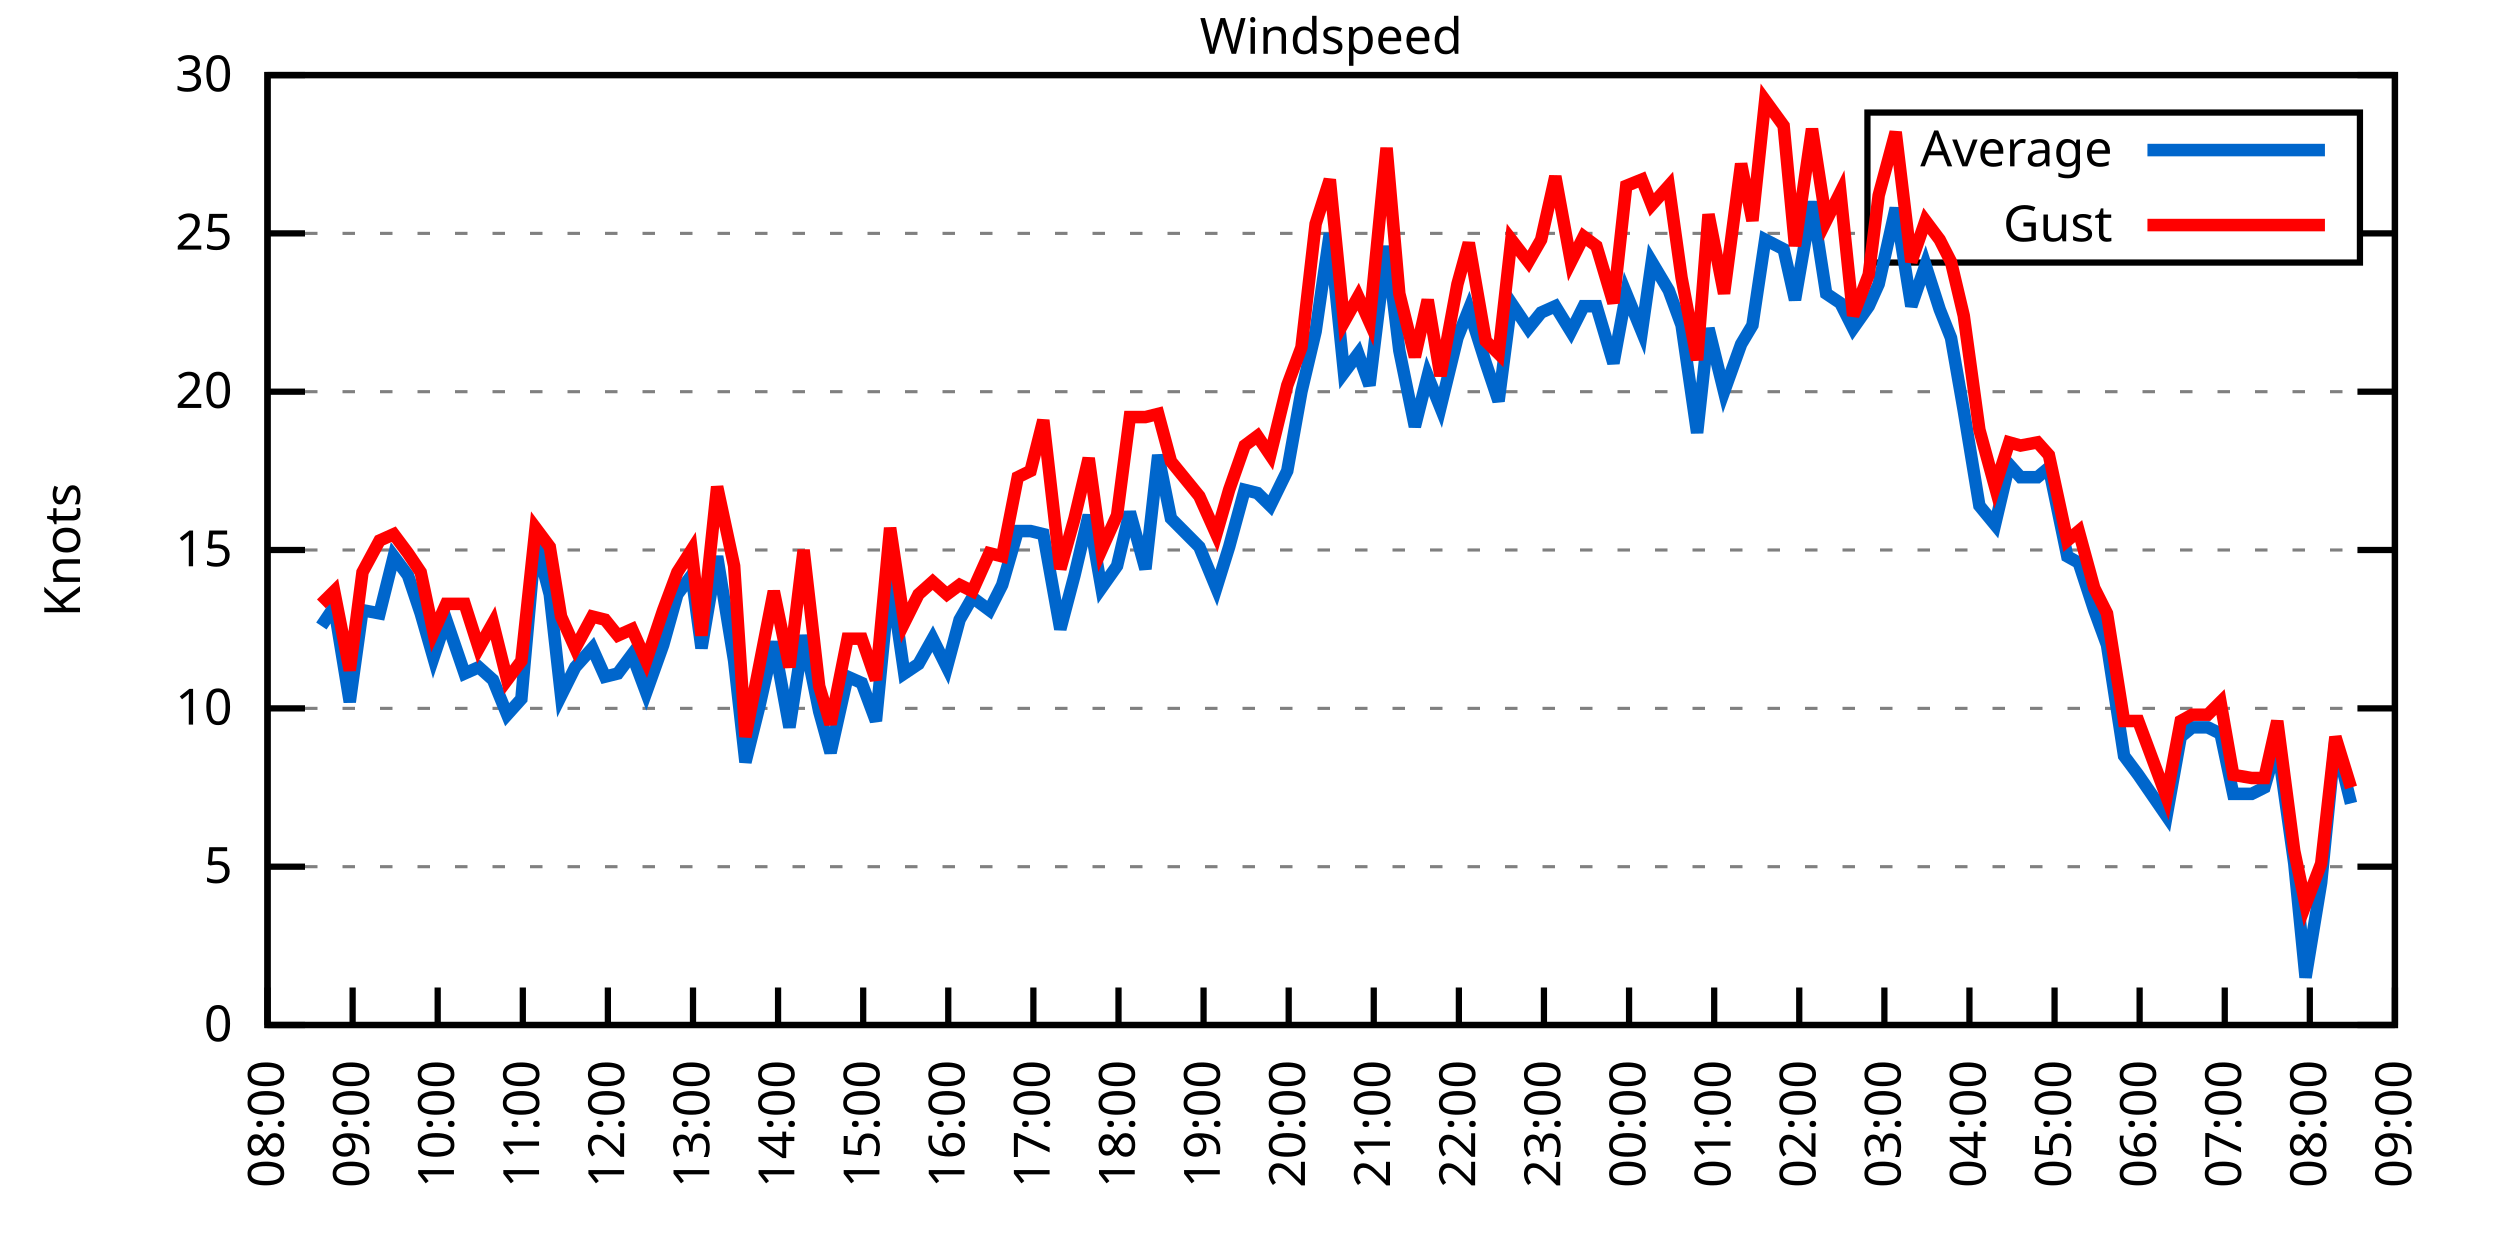
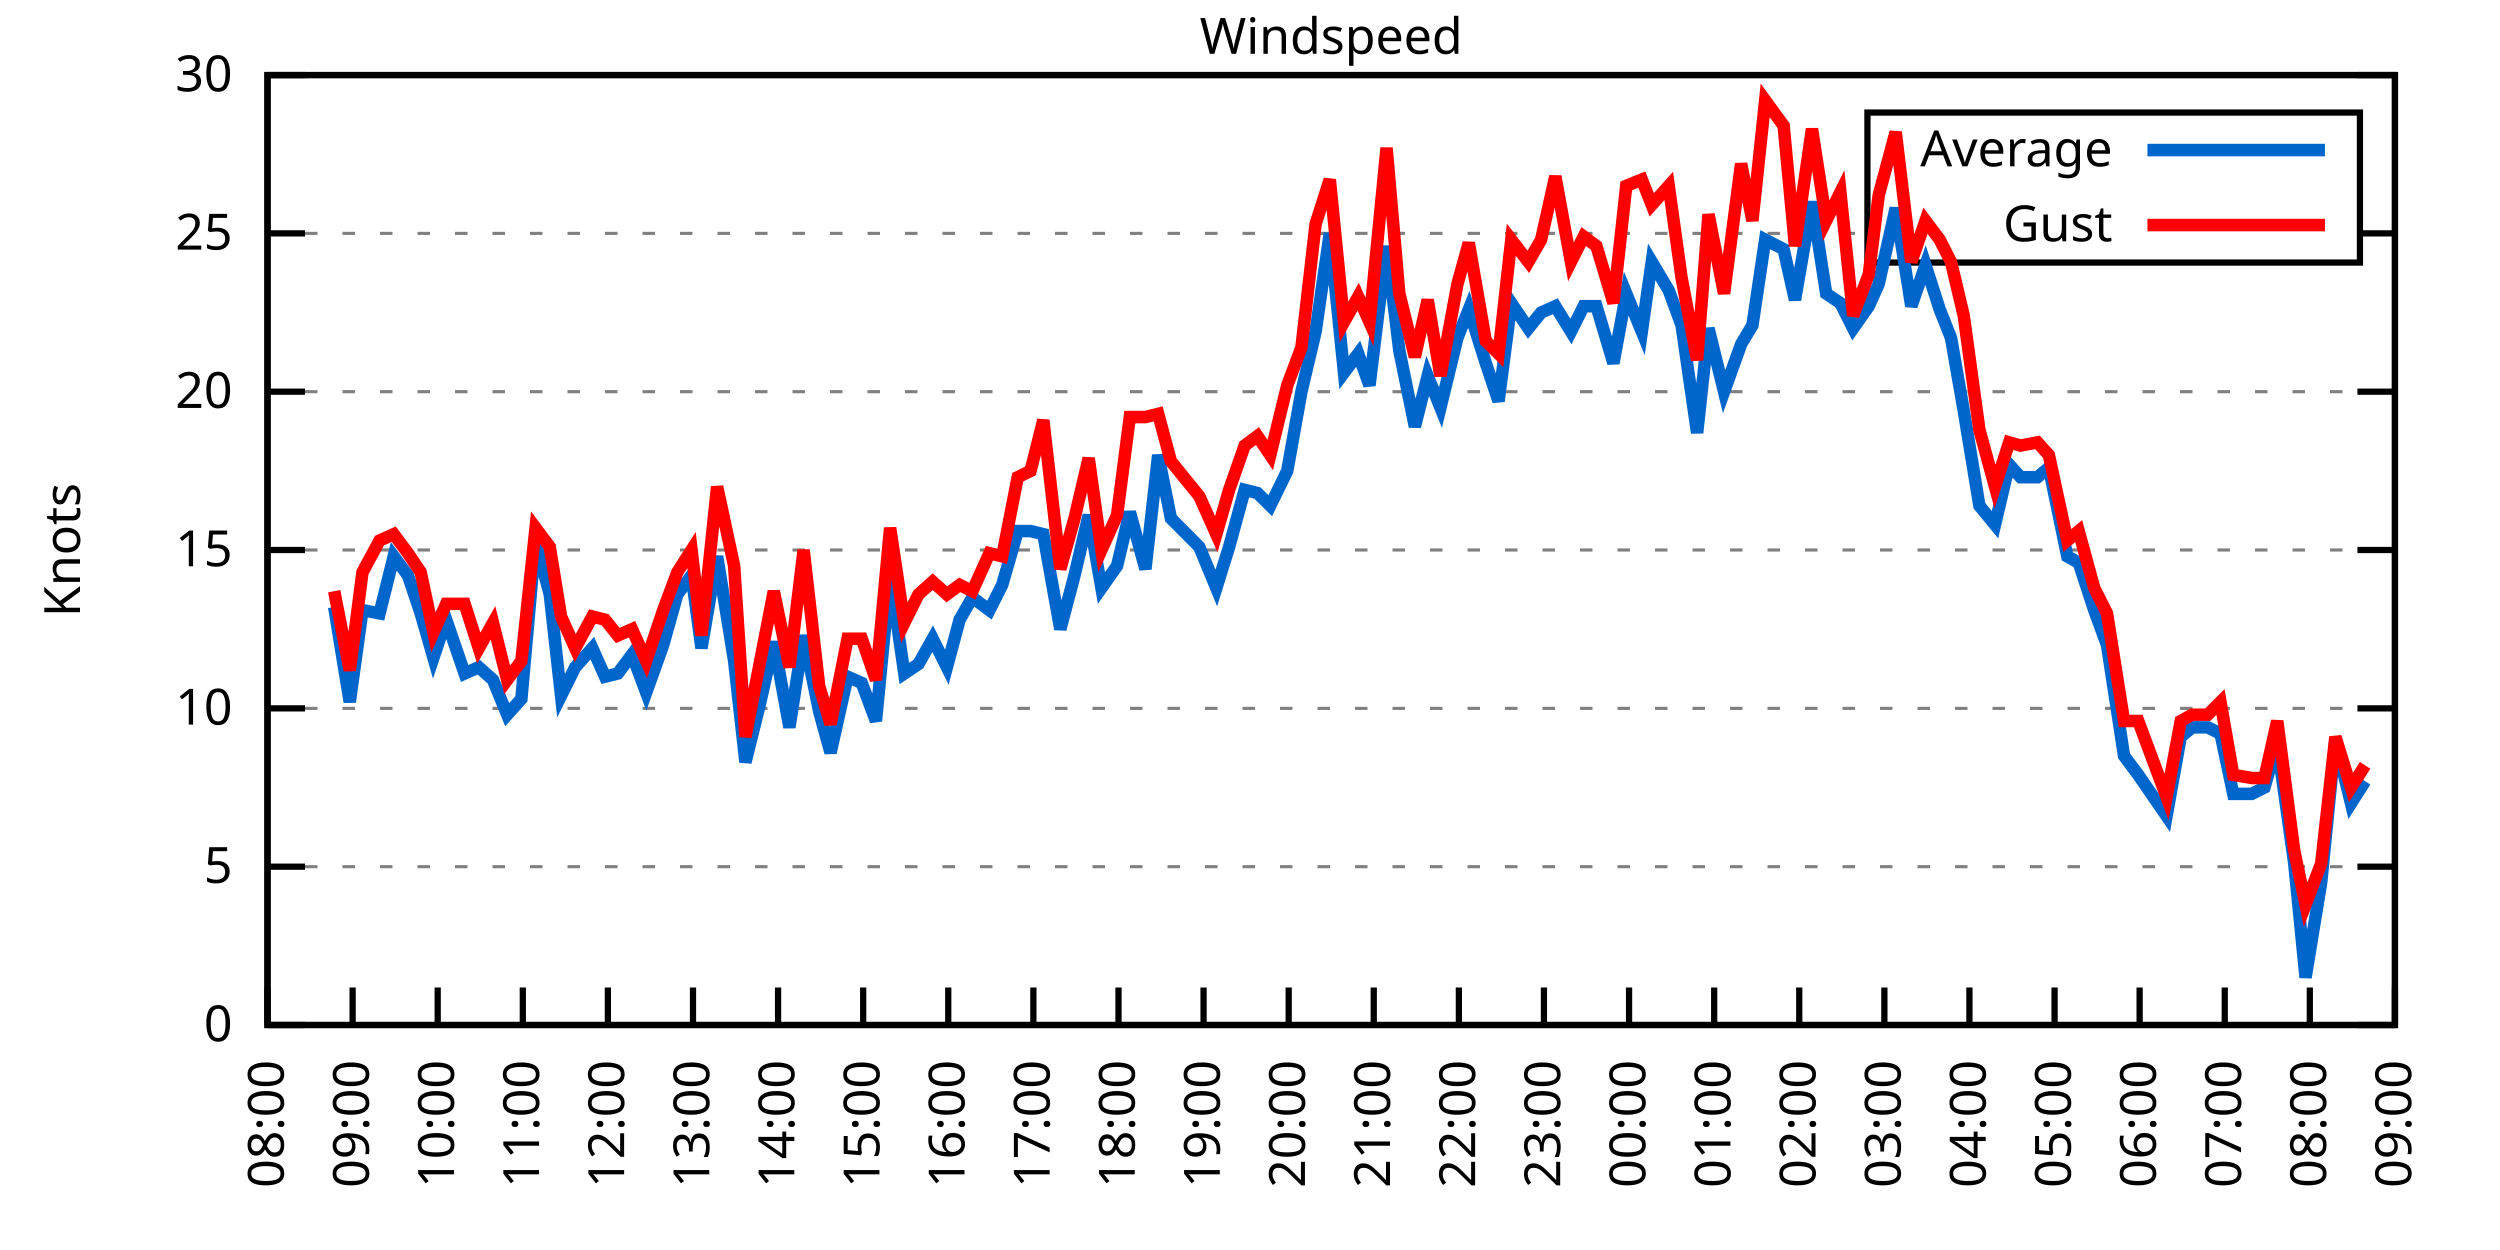
<svg xmlns="http://www.w3.org/2000/svg" xmlns:xlink="http://www.w3.org/1999/xlink" width="400" height="200" viewBox="0 0 400 200">
  <g id="gnuplot_canvas">
    <rect x="0" y="0" width="400" height="200" fill="none" />
    <defs>
      <circle id="gpDot" r="0.5" stroke-width="0.5" stroke="currentColor" />
      <path id="gpPt0" stroke-width="0.333" stroke="currentColor" d="M-1,0 h2 M0,-1 v2" />
      <path id="gpPt1" stroke-width="0.333" stroke="currentColor" d="M-1,-1 L1,1 M1,-1 L-1,1" />
      <path id="gpPt2" stroke-width="0.333" stroke="currentColor" d="M-1,0 L1,0 M0,-1 L0,1 M-1,-1 L1,1 M-1,1 L1,-1" />
      <rect id="gpPt3" stroke-width="0.333" stroke="currentColor" x="-1" y="-1" width="2" height="2" />
      <rect id="gpPt4" stroke-width="0.333" stroke="currentColor" fill="currentColor" x="-1" y="-1" width="2" height="2" />
      <circle id="gpPt5" stroke-width="0.333" stroke="currentColor" cx="0" cy="0" r="1" />
      <use xlink:href="#gpPt5" id="gpPt6" fill="currentColor" stroke="none" />
      <path id="gpPt7" stroke-width="0.333" stroke="currentColor" d="M0,-1.33 L-1.33,0.67 L1.33,0.67 z" />
      <use xlink:href="#gpPt7" id="gpPt8" fill="currentColor" stroke="none" />
      <use xlink:href="#gpPt7" id="gpPt9" stroke="currentColor" transform="rotate(180)" />
      <use xlink:href="#gpPt9" id="gpPt10" fill="currentColor" stroke="none" />
      <use xlink:href="#gpPt3" id="gpPt11" stroke="currentColor" transform="rotate(45)" />
      <use xlink:href="#gpPt11" id="gpPt12" fill="currentColor" stroke="none" />
      <path id="gpPt13" stroke-width="0.333" stroke="currentColor" d="M0,1.330 L1.265,0.411 L0.782,-1.067 L-0.782,-1.076 L-1.265,0.411 z" />
      <use xlink:href="#gpPt13" id="gpPt14" fill="currentColor" stroke="none" />
      <filter id="textbox" filterUnits="objectBoundingBox" x="0" y="0" height="1" width="1">
        <feFlood flood-color="white" flood-opacity="1" result="bgnd" />
        <feComposite in="SourceGraphic" in2="bgnd" operator="atop" />
      </filter>
      <filter id="greybox" filterUnits="objectBoundingBox" x="0" y="0" height="1" width="1">
        <feFlood flood-color="lightgrey" flood-opacity="1" result="grey" />
        <feComposite in="SourceGraphic" in2="grey" operator="atop" />
      </filter>
    </defs>
    <g fill="none" color="white" stroke="currentColor" stroke-width="1.00" stroke-linecap="butt" stroke-linejoin="miter">
</g>
    <g fill="none" color="black" stroke="currentColor" stroke-width="1.00" stroke-linecap="butt" stroke-linejoin="miter">
      <g stroke="none" shape-rendering="crispEdges">
        <polygon fill="rgb(255, 255, 255)" points="42.80,164.00 383.18,164.00 383.18,12.02 42.80,12.02 " />
      </g>
    </g>
    <g fill="none" color="black" stroke="currentColor" stroke-width="1.00" stroke-linecap="butt" stroke-linejoin="miter">
</g>
    <g fill="none" color="black" stroke="black" stroke-width="0.50" stroke-linecap="butt" stroke-linejoin="miter">
</g>
    <g fill="none" color="gray" stroke="currentColor" stroke-width="0.50" stroke-linecap="butt" stroke-linejoin="miter">
      <path stroke="gray" stroke-dasharray="2,4" class="gridline" d="M42.80,164.00 L383.19,164.00  " />
    </g>
    <g fill="none" color="gray" stroke="gray" stroke-width="1.00" stroke-linecap="butt" stroke-linejoin="miter">
</g>
    <g fill="none" color="black" stroke="currentColor" stroke-width="1.00" stroke-linecap="butt" stroke-linejoin="miter">
      <path stroke="black" d="M42.80,164.00 L48.80,164.00 M383.19,164.00 L377.19,164.00  " />
      <g transform="translate(37.20,166.60)" stroke="none" fill="black" font-family="Sans" font-size="8.00" text-anchor="end">
        <text>
          <tspan font-family="Sans"> 0</tspan>
        </text>
      </g>
    </g>
    <g fill="none" color="black" stroke="currentColor" stroke-width="1.00" stroke-linecap="butt" stroke-linejoin="miter">
</g>
    <g fill="none" color="black" stroke="black" stroke-width="0.50" stroke-linecap="butt" stroke-linejoin="miter">
</g>
    <g fill="none" color="gray" stroke="currentColor" stroke-width="0.50" stroke-linecap="butt" stroke-linejoin="miter">
      <path stroke="gray" stroke-dasharray="2,4" class="gridline" d="M42.80,138.67 L383.19,138.67  " />
    </g>
    <g fill="none" color="gray" stroke="gray" stroke-width="1.00" stroke-linecap="butt" stroke-linejoin="miter">
</g>
    <g fill="none" color="black" stroke="currentColor" stroke-width="1.00" stroke-linecap="butt" stroke-linejoin="miter">
      <path stroke="black" d="M42.80,138.67 L48.80,138.67 M383.19,138.67 L377.19,138.67  " />
      <g transform="translate(37.20,141.27)" stroke="none" fill="black" font-family="Sans" font-size="8.00" text-anchor="end">
        <text>
          <tspan font-family="Sans"> 5</tspan>
        </text>
      </g>
    </g>
    <g fill="none" color="black" stroke="currentColor" stroke-width="1.00" stroke-linecap="butt" stroke-linejoin="miter">
</g>
    <g fill="none" color="black" stroke="black" stroke-width="0.50" stroke-linecap="butt" stroke-linejoin="miter">
</g>
    <g fill="none" color="gray" stroke="currentColor" stroke-width="0.50" stroke-linecap="butt" stroke-linejoin="miter">
      <path stroke="gray" stroke-dasharray="2,4" class="gridline" d="M42.80,113.34 L383.19,113.34  " />
    </g>
    <g fill="none" color="gray" stroke="gray" stroke-width="1.00" stroke-linecap="butt" stroke-linejoin="miter">
</g>
    <g fill="none" color="black" stroke="currentColor" stroke-width="1.00" stroke-linecap="butt" stroke-linejoin="miter">
      <path stroke="black" d="M42.80,113.34 L48.80,113.34 M383.19,113.34 L377.19,113.34  " />
      <g transform="translate(37.20,115.94)" stroke="none" fill="black" font-family="Sans" font-size="8.00" text-anchor="end">
        <text>
          <tspan font-family="Sans"> 10</tspan>
        </text>
      </g>
    </g>
    <g fill="none" color="black" stroke="currentColor" stroke-width="1.00" stroke-linecap="butt" stroke-linejoin="miter">
</g>
    <g fill="none" color="black" stroke="black" stroke-width="0.50" stroke-linecap="butt" stroke-linejoin="miter">
</g>
    <g fill="none" color="gray" stroke="currentColor" stroke-width="0.50" stroke-linecap="butt" stroke-linejoin="miter">
      <path stroke="gray" stroke-dasharray="2,4" class="gridline" d="M42.80,88.00 L383.19,88.00  " />
    </g>
    <g fill="none" color="gray" stroke="gray" stroke-width="1.00" stroke-linecap="butt" stroke-linejoin="miter">
</g>
    <g fill="none" color="black" stroke="currentColor" stroke-width="1.00" stroke-linecap="butt" stroke-linejoin="miter">
      <path stroke="black" d="M42.80,88.00 L48.80,88.00 M383.19,88.00 L377.19,88.00  " />
      <g transform="translate(37.20,90.60)" stroke="none" fill="black" font-family="Sans" font-size="8.00" text-anchor="end">
        <text>
          <tspan font-family="Sans"> 15</tspan>
        </text>
      </g>
    </g>
    <g fill="none" color="black" stroke="currentColor" stroke-width="1.00" stroke-linecap="butt" stroke-linejoin="miter">
</g>
    <g fill="none" color="black" stroke="black" stroke-width="0.50" stroke-linecap="butt" stroke-linejoin="miter">
</g>
    <g fill="none" color="gray" stroke="currentColor" stroke-width="0.50" stroke-linecap="butt" stroke-linejoin="miter">
      <path stroke="gray" stroke-dasharray="2,4" class="gridline" d="M42.80,62.67 L383.19,62.67  " />
    </g>
    <g fill="none" color="gray" stroke="gray" stroke-width="1.00" stroke-linecap="butt" stroke-linejoin="miter">
</g>
    <g fill="none" color="black" stroke="currentColor" stroke-width="1.00" stroke-linecap="butt" stroke-linejoin="miter">
      <path stroke="black" d="M42.80,62.67 L48.80,62.67 M383.19,62.67 L377.19,62.67  " />
      <g transform="translate(37.20,65.27)" stroke="none" fill="black" font-family="Sans" font-size="8.00" text-anchor="end">
        <text>
          <tspan font-family="Sans"> 20</tspan>
        </text>
      </g>
    </g>
    <g fill="none" color="black" stroke="currentColor" stroke-width="1.00" stroke-linecap="butt" stroke-linejoin="miter">
</g>
    <g fill="none" color="black" stroke="black" stroke-width="0.50" stroke-linecap="butt" stroke-linejoin="miter">
</g>
    <g fill="none" color="gray" stroke="currentColor" stroke-width="0.50" stroke-linecap="butt" stroke-linejoin="miter">
      <path stroke="gray" stroke-dasharray="2,4" class="gridline" d="M42.80,37.34 L298.79,37.34 M377.59,37.34 L383.19,37.34  " />
    </g>
    <g fill="none" color="gray" stroke="gray" stroke-width="1.00" stroke-linecap="butt" stroke-linejoin="miter">
</g>
    <g fill="none" color="black" stroke="currentColor" stroke-width="1.00" stroke-linecap="butt" stroke-linejoin="miter">
      <path stroke="black" d="M42.80,37.34 L48.80,37.34 M383.19,37.34 L377.19,37.34  " />
      <g transform="translate(37.20,39.94)" stroke="none" fill="black" font-family="Sans" font-size="8.00" text-anchor="end">
        <text>
          <tspan font-family="Sans"> 25</tspan>
        </text>
      </g>
    </g>
    <g fill="none" color="black" stroke="currentColor" stroke-width="1.00" stroke-linecap="butt" stroke-linejoin="miter">
</g>
    <g fill="none" color="black" stroke="black" stroke-width="0.50" stroke-linecap="butt" stroke-linejoin="miter">
</g>
    <g fill="none" color="gray" stroke="currentColor" stroke-width="0.50" stroke-linecap="butt" stroke-linejoin="miter">
      <path stroke="gray" stroke-dasharray="2,4" class="gridline" d="M42.80,12.01 L383.19,12.01  " />
    </g>
    <g fill="none" color="gray" stroke="gray" stroke-width="1.00" stroke-linecap="butt" stroke-linejoin="miter">
</g>
    <g fill="none" color="black" stroke="currentColor" stroke-width="1.00" stroke-linecap="butt" stroke-linejoin="miter">
      <path stroke="black" d="M42.80,12.01 L48.80,12.01 M383.19,12.01 L377.19,12.01  " />
      <g transform="translate(37.20,14.61)" stroke="none" fill="black" font-family="Sans" font-size="8.00" text-anchor="end">
        <text>
          <tspan font-family="Sans"> 30</tspan>
        </text>
      </g>
    </g>
    <g fill="none" color="black" stroke="currentColor" stroke-width="1.00" stroke-linecap="butt" stroke-linejoin="miter">
      <path stroke="black" d="M42.80,164.00 L42.80,158.00  " />
      <g transform="translate(45.40,169.60) rotate(270.00)" stroke="none" fill="black" font-family="Sans" font-size="8.00" text-anchor="end">
        <text>
          <tspan font-family="Sans">08:00</tspan>
        </text>
      </g>
    </g>
    <g fill="none" color="black" stroke="currentColor" stroke-width="1.00" stroke-linecap="butt" stroke-linejoin="miter">
      <path stroke="black" d="M56.42,164.00 L56.42,158.00  " />
      <g transform="translate(59.02,169.60) rotate(270.00)" stroke="none" fill="black" font-family="Sans" font-size="8.00" text-anchor="end">
        <text>
          <tspan font-family="Sans">09:00</tspan>
        </text>
      </g>
    </g>
    <g fill="none" color="black" stroke="currentColor" stroke-width="1.00" stroke-linecap="butt" stroke-linejoin="miter">
      <path stroke="black" d="M70.03,164.00 L70.03,158.00  " />
      <g transform="translate(72.63,169.60) rotate(270.00)" stroke="none" fill="black" font-family="Sans" font-size="8.00" text-anchor="end">
        <text>
          <tspan font-family="Sans">10:00</tspan>
        </text>
      </g>
    </g>
    <g fill="none" color="black" stroke="currentColor" stroke-width="1.00" stroke-linecap="butt" stroke-linejoin="miter">
      <path stroke="black" d="M83.65,164.00 L83.65,158.00  " />
      <g transform="translate(86.25,169.60) rotate(270.00)" stroke="none" fill="black" font-family="Sans" font-size="8.00" text-anchor="end">
        <text>
          <tspan font-family="Sans">11:00</tspan>
        </text>
      </g>
    </g>
    <g fill="none" color="black" stroke="currentColor" stroke-width="1.00" stroke-linecap="butt" stroke-linejoin="miter">
      <path stroke="black" d="M97.26,164.00 L97.26,158.00  " />
      <g transform="translate(99.86,169.60) rotate(270.00)" stroke="none" fill="black" font-family="Sans" font-size="8.00" text-anchor="end">
        <text>
          <tspan font-family="Sans">12:00</tspan>
        </text>
      </g>
    </g>
    <g fill="none" color="black" stroke="currentColor" stroke-width="1.00" stroke-linecap="butt" stroke-linejoin="miter">
      <path stroke="black" d="M110.88,164.00 L110.88,158.00  " />
      <g transform="translate(113.48,169.60) rotate(270.00)" stroke="none" fill="black" font-family="Sans" font-size="8.00" text-anchor="end">
        <text>
          <tspan font-family="Sans">13:00</tspan>
        </text>
      </g>
    </g>
    <g fill="none" color="black" stroke="currentColor" stroke-width="1.00" stroke-linecap="butt" stroke-linejoin="miter">
      <path stroke="black" d="M124.49,164.00 L124.49,158.00  " />
      <g transform="translate(127.09,169.60) rotate(270.00)" stroke="none" fill="black" font-family="Sans" font-size="8.00" text-anchor="end">
        <text>
          <tspan font-family="Sans">14:00</tspan>
        </text>
      </g>
    </g>
    <g fill="none" color="black" stroke="currentColor" stroke-width="1.00" stroke-linecap="butt" stroke-linejoin="miter">
      <path stroke="black" d="M138.11,164.00 L138.11,158.00  " />
      <g transform="translate(140.71,169.60) rotate(270.00)" stroke="none" fill="black" font-family="Sans" font-size="8.00" text-anchor="end">
        <text>
          <tspan font-family="Sans">15:00</tspan>
        </text>
      </g>
    </g>
    <g fill="none" color="black" stroke="currentColor" stroke-width="1.00" stroke-linecap="butt" stroke-linejoin="miter">
      <path stroke="black" d="M151.72,164.00 L151.72,158.00  " />
      <g transform="translate(154.32,169.60) rotate(270.00)" stroke="none" fill="black" font-family="Sans" font-size="8.00" text-anchor="end">
        <text>
          <tspan font-family="Sans">16:00</tspan>
        </text>
      </g>
    </g>
    <g fill="none" color="black" stroke="currentColor" stroke-width="1.00" stroke-linecap="butt" stroke-linejoin="miter">
      <path stroke="black" d="M165.34,164.00 L165.34,158.00  " />
      <g transform="translate(167.94,169.60) rotate(270.00)" stroke="none" fill="black" font-family="Sans" font-size="8.00" text-anchor="end">
        <text>
          <tspan font-family="Sans">17:00</tspan>
        </text>
      </g>
    </g>
    <g fill="none" color="black" stroke="currentColor" stroke-width="1.00" stroke-linecap="butt" stroke-linejoin="miter">
      <path stroke="black" d="M178.96,164.00 L178.96,158.00  " />
      <g transform="translate(181.56,169.60) rotate(270.00)" stroke="none" fill="black" font-family="Sans" font-size="8.00" text-anchor="end">
        <text>
          <tspan font-family="Sans">18:00</tspan>
        </text>
      </g>
    </g>
    <g fill="none" color="black" stroke="currentColor" stroke-width="1.00" stroke-linecap="butt" stroke-linejoin="miter">
      <path stroke="black" d="M192.57,164.00 L192.57,158.00  " />
      <g transform="translate(195.17,169.60) rotate(270.00)" stroke="none" fill="black" font-family="Sans" font-size="8.00" text-anchor="end">
        <text>
          <tspan font-family="Sans">19:00</tspan>
        </text>
      </g>
    </g>
    <g fill="none" color="black" stroke="currentColor" stroke-width="1.00" stroke-linecap="butt" stroke-linejoin="miter">
      <path stroke="black" d="M206.19,164.00 L206.19,158.00  " />
      <g transform="translate(208.79,169.60) rotate(270.00)" stroke="none" fill="black" font-family="Sans" font-size="8.00" text-anchor="end">
        <text>
          <tspan font-family="Sans">20:00</tspan>
        </text>
      </g>
    </g>
    <g fill="none" color="black" stroke="currentColor" stroke-width="1.00" stroke-linecap="butt" stroke-linejoin="miter">
      <path stroke="black" d="M219.80,164.00 L219.80,158.00  " />
      <g transform="translate(222.40,169.60) rotate(270.00)" stroke="none" fill="black" font-family="Sans" font-size="8.00" text-anchor="end">
        <text>
          <tspan font-family="Sans">21:00</tspan>
        </text>
      </g>
    </g>
    <g fill="none" color="black" stroke="currentColor" stroke-width="1.00" stroke-linecap="butt" stroke-linejoin="miter">
      <path stroke="black" d="M233.42,164.00 L233.42,158.00  " />
      <g transform="translate(236.02,169.60) rotate(270.00)" stroke="none" fill="black" font-family="Sans" font-size="8.00" text-anchor="end">
        <text>
          <tspan font-family="Sans">22:00</tspan>
        </text>
      </g>
    </g>
    <g fill="none" color="black" stroke="currentColor" stroke-width="1.00" stroke-linecap="butt" stroke-linejoin="miter">
      <path stroke="black" d="M247.03,164.00 L247.03,158.00  " />
      <g transform="translate(249.63,169.60) rotate(270.00)" stroke="none" fill="black" font-family="Sans" font-size="8.00" text-anchor="end">
        <text>
          <tspan font-family="Sans">23:00</tspan>
        </text>
      </g>
    </g>
    <g fill="none" color="black" stroke="currentColor" stroke-width="1.00" stroke-linecap="butt" stroke-linejoin="miter">
      <path stroke="black" d="M260.65,164.00 L260.65,158.00  " />
      <g transform="translate(263.25,169.60) rotate(270.00)" stroke="none" fill="black" font-family="Sans" font-size="8.00" text-anchor="end">
        <text>
          <tspan font-family="Sans">00:00</tspan>
        </text>
      </g>
    </g>
    <g fill="none" color="black" stroke="currentColor" stroke-width="1.00" stroke-linecap="butt" stroke-linejoin="miter">
      <path stroke="black" d="M274.27,164.00 L274.27,158.00  " />
      <g transform="translate(276.87,169.60) rotate(270.00)" stroke="none" fill="black" font-family="Sans" font-size="8.00" text-anchor="end">
        <text>
          <tspan font-family="Sans">01:00</tspan>
        </text>
      </g>
    </g>
    <g fill="none" color="black" stroke="currentColor" stroke-width="1.00" stroke-linecap="butt" stroke-linejoin="miter">
      <path stroke="black" d="M287.88,164.00 L287.88,158.00  " />
      <g transform="translate(290.48,169.60) rotate(270.00)" stroke="none" fill="black" font-family="Sans" font-size="8.00" text-anchor="end">
        <text>
          <tspan font-family="Sans">02:00</tspan>
        </text>
      </g>
    </g>
    <g fill="none" color="black" stroke="currentColor" stroke-width="1.00" stroke-linecap="butt" stroke-linejoin="miter">
      <path stroke="black" d="M301.50,164.00 L301.50,158.00  " />
      <g transform="translate(304.10,169.60) rotate(270.00)" stroke="none" fill="black" font-family="Sans" font-size="8.00" text-anchor="end">
        <text>
          <tspan font-family="Sans">03:00</tspan>
        </text>
      </g>
    </g>
    <g fill="none" color="black" stroke="currentColor" stroke-width="1.00" stroke-linecap="butt" stroke-linejoin="miter">
      <path stroke="black" d="M315.11,164.00 L315.11,158.00  " />
      <g transform="translate(317.71,169.60) rotate(270.00)" stroke="none" fill="black" font-family="Sans" font-size="8.00" text-anchor="end">
        <text>
          <tspan font-family="Sans">04:00</tspan>
        </text>
      </g>
    </g>
    <g fill="none" color="black" stroke="currentColor" stroke-width="1.00" stroke-linecap="butt" stroke-linejoin="miter">
      <path stroke="black" d="M328.73,164.00 L328.73,158.00  " />
      <g transform="translate(331.33,169.60) rotate(270.00)" stroke="none" fill="black" font-family="Sans" font-size="8.00" text-anchor="end">
        <text>
          <tspan font-family="Sans">05:00</tspan>
        </text>
      </g>
    </g>
    <g fill="none" color="black" stroke="currentColor" stroke-width="1.00" stroke-linecap="butt" stroke-linejoin="miter">
      <path stroke="black" d="M342.34,164.00 L342.34,158.00  " />
      <g transform="translate(344.94,169.60) rotate(270.00)" stroke="none" fill="black" font-family="Sans" font-size="8.00" text-anchor="end">
        <text>
          <tspan font-family="Sans">06:00</tspan>
        </text>
      </g>
    </g>
    <g fill="none" color="black" stroke="currentColor" stroke-width="1.00" stroke-linecap="butt" stroke-linejoin="miter">
      <path stroke="black" d="M355.96,164.00 L355.96,158.00  " />
      <g transform="translate(358.56,169.60) rotate(270.00)" stroke="none" fill="black" font-family="Sans" font-size="8.00" text-anchor="end">
        <text>
          <tspan font-family="Sans">07:00</tspan>
        </text>
      </g>
    </g>
    <g fill="none" color="black" stroke="currentColor" stroke-width="1.00" stroke-linecap="butt" stroke-linejoin="miter">
      <path stroke="black" d="M369.57,164.00 L369.57,158.00  " />
      <g transform="translate(372.17,169.60) rotate(270.00)" stroke="none" fill="black" font-family="Sans" font-size="8.00" text-anchor="end">
        <text>
          <tspan font-family="Sans">08:00</tspan>
        </text>
      </g>
    </g>
    <g fill="none" color="black" stroke="currentColor" stroke-width="1.00" stroke-linecap="butt" stroke-linejoin="miter">
      <path stroke="black" d="M383.19,164.00 L383.19,158.00  " />
      <g transform="translate(385.79,169.60) rotate(270.00)" stroke="none" fill="black" font-family="Sans" font-size="8.00" text-anchor="end">
        <text>
          <tspan font-family="Sans">09:00</tspan>
        </text>
      </g>
    </g>
    <g fill="none" color="black" stroke="currentColor" stroke-width="1.00" stroke-linecap="butt" stroke-linejoin="miter">
</g>
    <g fill="none" color="black" stroke="currentColor" stroke-width="1.00" stroke-linecap="butt" stroke-linejoin="miter">
      <path stroke="black" d="M42.80,12.01 L42.80,164.00 L383.19,164.00 L383.19,12.01 L42.80,12.01 Z  " />
    </g>
    <g fill="none" color="black" stroke="currentColor" stroke-width="1.00" stroke-linecap="butt" stroke-linejoin="miter">
</g>
    <g fill="none" color="black" stroke="currentColor" stroke-width="1.00" stroke-linecap="butt" stroke-linejoin="miter">
      <path stroke="black" d="M298.79,42.01 L298.79,18.01 L377.59,18.01 L377.59,42.01 L298.79,42.01 Z  " />
    </g>
    <g id="Windspeed_plot_1">
      <g fill="none" color="white" stroke="black" stroke-width="2.00" stroke-linecap="butt" stroke-linejoin="miter">
</g>
      <g fill="none" color="black" stroke="currentColor" stroke-width="2.00" stroke-linecap="butt" stroke-linejoin="miter">
        <g transform="translate(337.99,26.61)" stroke="none" fill="black" font-family="Sans" font-size="8.00" text-anchor="end">
          <text>
            <tspan font-family="Sans">Average</tspan>
          </text>
        </g>
      </g>
      <g fill="none" color="black" stroke="currentColor" stroke-width="2.00" stroke-linecap="butt" stroke-linejoin="miter">
-         <path stroke="rgb(  0, 102, 204)" d="M343.59,24.01 L371.99,24.01 M51.42,100.16 L53.47,97.12 L55.96,112.32 L58.00,97.63 L60.73,98.14 L63.00,89.02   L65.27,92.06 L67.31,98.14 L69.35,105.23 L71.39,99.15 L74.34,107.76 L76.61,106.75 L78.88,108.78 L81.15,114.35   L83.42,111.82 L85.69,86.49 L87.96,95.10 L89.77,111.31 L92.04,106.75 L94.77,103.71 L96.81,108.27 L98.85,107.76   L101.12,104.72 L103.39,110.80 L106.11,103.20 L108.38,95.10 L110.65,92.06 L112.24,103.71 L114.74,89.02 L117.46,105.74   L119.27,121.95 L121.54,112.83 L123.81,102.70 L126.31,116.38 L128.58,101.68 L131.07,113.84 L132.89,120.43 L135.61,108.27   L137.88,109.28 L140.15,115.36 L142.42,92.06 L144.69,107.76 L146.96,106.24 L149.23,102.19 L151.50,106.75 L153.54,99.15   L155.58,95.60 L158.31,97.63 L160.35,93.58 L162.84,84.97 L164.89,84.97 L166.93,85.47 L169.65,100.67 L171.92,92.06   L174.19,82.43 L176.23,94.08 L178.73,90.54 L180.77,81.93 L183.27,91.04 L185.31,72.81 L187.35,82.94 L191.89,87.50   L194.61,94.08 L196.66,87.50 L199.15,78.38 L201.19,78.89 L203.24,80.91 L205.96,75.34 L208.23,62.67 L210.50,53.05   L212.77,37.34 L215.04,59.63 L217.31,56.59 L219.12,61.66 L221.85,39.37 L223.89,56.09 L226.38,68.25 L228.43,60.14   L230.47,65.21 L233.19,54.06 L235.01,49.50 L237.73,58.11 L239.77,64.19 L241.81,48.49 L244.54,52.54 L246.58,50.01   L248.85,48.99 L251.35,53.05 L253.39,48.99 L255.43,48.99 L258.15,58.11 L260.20,46.97 L262.69,53.05 L264.28,41.90   L267.00,46.46 L269.05,52.03 L271.54,69.26 L273.36,52.54 L275.85,62.67 L278.58,55.07 L280.39,52.03 L282.43,38.35   L285.38,39.87 L287.20,47.98 L289.92,32.28 L292.19,46.97 L294.46,48.49 L296.50,52.54 L299.00,48.99 L300.59,45.45   L303.31,33.29 L305.81,48.99 L308.08,42.41 L310.35,49.50 L312.16,54.06 L314.20,65.71 L316.70,80.91 L319.20,83.95   L321.47,74.33 L323.28,76.35 L326.00,76.35 L327.82,74.83 L330.77,89.02 L332.59,90.03 L335.08,97.63 L337.12,103.20   L339.85,120.94 L342.12,123.98 L346.65,130.56 L348.92,117.90 L350.74,116.38 L353.24,116.38 L355.28,117.39 L357.32,127.02   L360.27,127.02 L362.31,126.00 L364.36,118.91 L367.08,138.16 L368.89,156.40 L371.39,141.20 L373.66,118.40 L376.16,128.54    " />
+         <path stroke="rgb(  0, 102, 204)" d="M343.59,24.01 L371.99,24.01 M53.47,97.12 L55.96,112.32 L58.00,97.63 L60.73,98.14 L63.00,89.02 L65.27,92.06   L67.31,98.14 L69.35,105.23 L71.39,99.15 L74.34,107.76 L76.61,106.75 L78.88,108.78 L81.15,114.35 L83.42,111.82   L85.69,86.49 L87.96,95.10 L89.77,111.31 L92.04,106.75 L94.77,103.71 L96.81,108.27 L98.85,107.76 L101.12,104.72   L103.39,110.80 L106.11,103.20 L108.38,95.10 L110.65,92.06 L112.24,103.71 L114.74,89.02 L117.46,105.74 L119.27,121.95   L121.54,112.83 L123.81,102.70 L126.31,116.38 L128.58,101.68 L131.07,113.84 L132.89,120.43 L135.61,108.27 L137.88,109.28   L140.15,115.36 L142.42,92.06 L144.69,107.76 L146.96,106.24 L149.23,102.19 L151.50,106.75 L153.54,99.15 L155.58,95.60   L158.31,97.63 L160.35,93.58 L162.84,84.97 L164.89,84.97 L166.93,85.47 L169.65,100.67 L171.92,92.06 L174.19,82.43   L176.23,94.08 L178.73,90.54 L180.77,81.93 L183.27,91.04 L185.31,72.81 L187.35,82.94 L191.89,87.50 L194.61,94.08   L196.66,87.50 L199.15,78.38 L201.19,78.89 L203.24,80.91 L205.96,75.34 L208.23,62.67 L210.50,53.05 L212.77,37.34   L215.04,59.63 L217.31,56.59 L219.12,61.66 L221.85,39.37 L223.89,56.09 L226.38,68.25 L228.43,60.14 L230.47,65.21   L233.19,54.06 L235.01,49.50 L237.73,58.11 L239.77,64.19 L241.81,48.49 L244.54,52.54 L246.58,50.01 L248.85,48.99   L251.35,53.05 L253.39,48.99 L255.43,48.99 L258.15,58.11 L260.20,46.97 L262.69,53.05 L264.28,41.90 L267.00,46.46   L269.05,52.03 L271.54,69.26 L273.36,52.54 L275.85,62.67 L278.58,55.07 L280.39,52.03 L282.43,38.35 L285.38,39.87   L287.20,47.98 L289.92,32.28 L292.19,46.97 L294.46,48.49 L296.50,52.54 L299.00,48.99 L300.59,45.45 L303.31,33.29   L305.81,48.99 L308.08,42.41 L310.35,49.50 L312.16,54.06 L314.20,65.71 L316.70,80.91 L319.20,83.95 L321.47,74.33   L323.28,76.35 L326.00,76.35 L327.82,74.83 L330.77,89.02 L332.59,90.03 L335.08,97.63 L337.12,103.20 L339.85,120.94   L342.12,123.98 L346.65,130.56 L348.92,117.90 L350.74,116.38 L353.24,116.38 L355.28,117.39 L357.32,127.02 L360.27,127.02   L362.31,126.00 L364.36,118.91 L367.08,138.16 L368.89,156.40 L371.39,141.20 L373.66,118.40 L376.16,128.54 L378.42,124.99    " />
      </g>
    </g>
    <g id="Windspeed_plot_2">
      <g fill="none" color="black" stroke="currentColor" stroke-width="2.00" stroke-linecap="butt" stroke-linejoin="miter">
        <g transform="translate(337.99,38.61)" stroke="none" fill="black" font-family="Sans" font-size="8.00" text-anchor="end">
          <text>
            <tspan font-family="Sans">Gust</tspan>
          </text>
        </g>
      </g>
      <g fill="none" color="black" stroke="currentColor" stroke-width="2.00" stroke-linecap="butt" stroke-linejoin="miter">
-         <path stroke="rgb(255,   0,   0)" d="M343.59,36.01 L371.99,36.01 M51.42,96.62 L53.47,94.59 L55.96,107.26 L58.00,91.55 L60.73,86.49 L63.00,85.47   L65.27,88.51 L67.31,91.55 L69.35,101.18 L71.39,96.62 L74.34,96.62 L76.61,103.71 L78.88,99.66 L81.15,108.78   L83.42,105.74 L85.69,84.46 L87.96,87.50 L89.77,98.64 L92.04,103.71 L94.77,98.64 L96.81,99.15 L98.85,101.68   L101.12,100.67 L103.39,105.74 L106.11,97.63 L108.38,91.55 L110.65,88.00 L112.24,101.68 L114.74,77.87 L117.46,90.54   L119.27,117.90 L121.54,106.24 L123.81,94.59 L126.31,106.75 L128.58,88.00 L131.07,109.79 L132.89,115.87 L135.61,102.19   L137.88,102.19 L140.15,108.78 L142.42,84.46 L144.69,99.66 L146.96,95.10 L149.23,93.07 L151.50,95.10 L153.54,93.58   L155.58,94.59 L158.31,88.51 L160.35,89.02 L162.84,76.35 L164.89,75.34 L166.93,67.23 L169.65,91.04 L171.92,82.94   L174.19,73.31 L176.23,88.00 L178.73,82.43 L180.77,66.73 L183.27,66.73 L185.31,66.22 L187.35,73.82 L191.89,79.39   L194.61,85.47 L196.66,78.38 L199.15,71.29 L201.19,69.77 L203.24,72.81 L205.96,61.66 L208.23,55.58 L210.50,35.82   L212.77,28.73 L215.04,51.53 L217.31,47.47 L219.12,51.53 L221.85,23.66 L223.89,46.97 L226.38,57.10 L228.43,47.98   L230.47,60.14 L233.19,45.45 L235.01,38.86 L237.73,54.57 L239.77,56.59 L241.81,38.35 L244.54,41.90 L246.58,38.35   L248.85,28.22 L251.35,41.90 L253.39,37.85 L255.43,39.37 L258.15,48.49 L260.20,29.74 L262.69,28.73 L264.28,32.78   L267.00,29.74 L269.05,44.43 L271.54,57.61 L273.36,34.30 L275.85,46.97 L278.58,26.20 L280.39,35.32 L282.43,16.06   L285.38,20.12 L287.20,39.37 L289.92,20.62 L292.19,35.32 L294.46,30.76 L296.50,50.51 L299.00,43.93 L300.59,31.26   L303.31,21.13 L305.81,41.90 L308.08,35.32 L310.35,38.35 L312.16,41.90 L314.20,50.51 L316.70,68.75 L319.20,77.87   L321.47,70.78 L323.28,71.29 L326.00,70.78 L327.82,72.81 L330.77,86.49 L332.59,84.97 L335.08,94.08 L337.12,98.14   L339.85,115.36 L342.12,115.36 L346.65,127.52 L348.92,115.36 L350.74,114.35 L353.24,114.35 L355.28,112.32 L357.32,123.98   L360.27,124.48 L362.31,124.48 L364.36,115.36 L367.08,136.14 L368.89,144.75 L371.39,138.16 L373.66,117.90 L376.16,126.00    " />
+         <path stroke="rgb(255,   0,   0)" d="M343.59,36.01 L371.99,36.01 M53.47,94.59 L55.96,107.26 L58.00,91.55 L60.73,86.49 L63.00,85.47 L65.27,88.51   L67.31,91.55 L69.35,101.18 L71.39,96.62 L74.34,96.62 L76.61,103.71 L78.88,99.66 L81.15,108.78 L83.42,105.74   L85.69,84.46 L87.96,87.50 L89.77,98.64 L92.04,103.71 L94.77,98.64 L96.81,99.15 L98.85,101.68 L101.12,100.67   L103.39,105.74 L106.11,97.63 L108.38,91.55 L110.65,88.00 L112.24,101.68 L114.74,77.87 L117.46,90.54 L119.27,117.90   L121.54,106.24 L123.81,94.59 L126.31,106.75 L128.58,88.00 L131.07,109.79 L132.89,115.87 L135.61,102.19 L137.88,102.19   L140.15,108.78 L142.42,84.46 L144.69,99.66 L146.96,95.10 L149.23,93.07 L151.50,95.10 L153.54,93.58 L155.58,94.59   L158.31,88.51 L160.35,89.02 L162.84,76.35 L164.89,75.34 L166.93,67.23 L169.65,91.04 L171.92,82.94 L174.19,73.31   L176.23,88.00 L178.73,82.43 L180.77,66.73 L183.27,66.73 L185.31,66.22 L187.35,73.82 L191.89,79.39 L194.61,85.47   L196.66,78.38 L199.15,71.29 L201.19,69.77 L203.24,72.81 L205.96,61.66 L208.23,55.58 L210.50,35.82 L212.77,28.73   L215.04,51.53 L217.31,47.47 L219.12,51.53 L221.85,23.66 L223.89,46.97 L226.38,57.10 L228.43,47.98 L230.47,60.14   L233.19,45.45 L235.01,38.86 L237.73,54.57 L239.77,56.59 L241.81,38.35 L244.54,41.90 L246.58,38.35 L248.85,28.22   L251.35,41.90 L253.39,37.85 L255.43,39.37 L258.15,48.49 L260.20,29.74 L262.69,28.73 L264.28,32.78 L267.00,29.74   L269.05,44.43 L271.54,57.61 L273.36,34.30 L275.85,46.97 L278.58,26.20 L280.39,35.32 L282.43,16.06 L285.38,20.12   L287.20,39.37 L289.92,20.62 L292.19,35.32 L294.46,30.76 L296.50,50.51 L299.00,43.93 L300.59,31.26 L303.31,21.13   L305.81,41.90 L308.08,35.32 L310.35,38.35 L312.16,41.90 L314.20,50.51 L316.70,68.75 L319.20,77.87 L321.47,70.78   L323.28,71.29 L326.00,70.78 L327.82,72.81 L330.77,86.49 L332.59,84.97 L335.08,94.08 L337.12,98.14 L339.85,115.36   L342.12,115.36 L346.65,127.52 L348.92,115.36 L350.74,114.35 L353.24,114.35 L355.28,112.32 L357.32,123.98 L360.27,124.48   L362.31,124.48 L364.36,115.36 L367.08,136.14 L368.89,144.75 L371.39,138.16 L373.66,117.90 L376.16,126.00 L378.42,122.46    " />
      </g>
    </g>
    <g fill="none" color="black" stroke="currentColor" stroke-width="2.00" stroke-linecap="butt" stroke-linejoin="miter">
</g>
    <g fill="none" color="black" stroke="black" stroke-width="1.00" stroke-linecap="butt" stroke-linejoin="miter">
</g>
    <g fill="none" color="black" stroke="currentColor" stroke-width="1.00" stroke-linecap="butt" stroke-linejoin="miter">
      <path stroke="black" d="M42.80,12.01 L42.80,164.00 L383.19,164.00 L383.19,12.01 L42.80,12.01 Z  " />
      <g transform="translate(12.80,88.01) rotate(270.00)" stroke="none" fill="black" font-family="Sans" font-size="8.00" text-anchor="middle">
        <text>
          <tspan font-family="Sans">Knots</tspan>
        </text>
      </g>
    </g>
    <g fill="none" color="black" stroke="currentColor" stroke-width="1.00" stroke-linecap="butt" stroke-linejoin="miter">
</g>
    <g fill="none" color="black" stroke="currentColor" stroke-width="1.00" stroke-linecap="butt" stroke-linejoin="miter">
      <g transform="translate(212.99,8.61)" stroke="none" fill="black" font-family="Sans" font-size="8.00" text-anchor="middle">
        <text>
          <tspan font-family="Sans">Windspeed</tspan>
        </text>
      </g>
    </g>
    <g fill="none" color="black" stroke="currentColor" stroke-width="1.00" stroke-linecap="butt" stroke-linejoin="miter">
</g>
  </g>
</svg>
